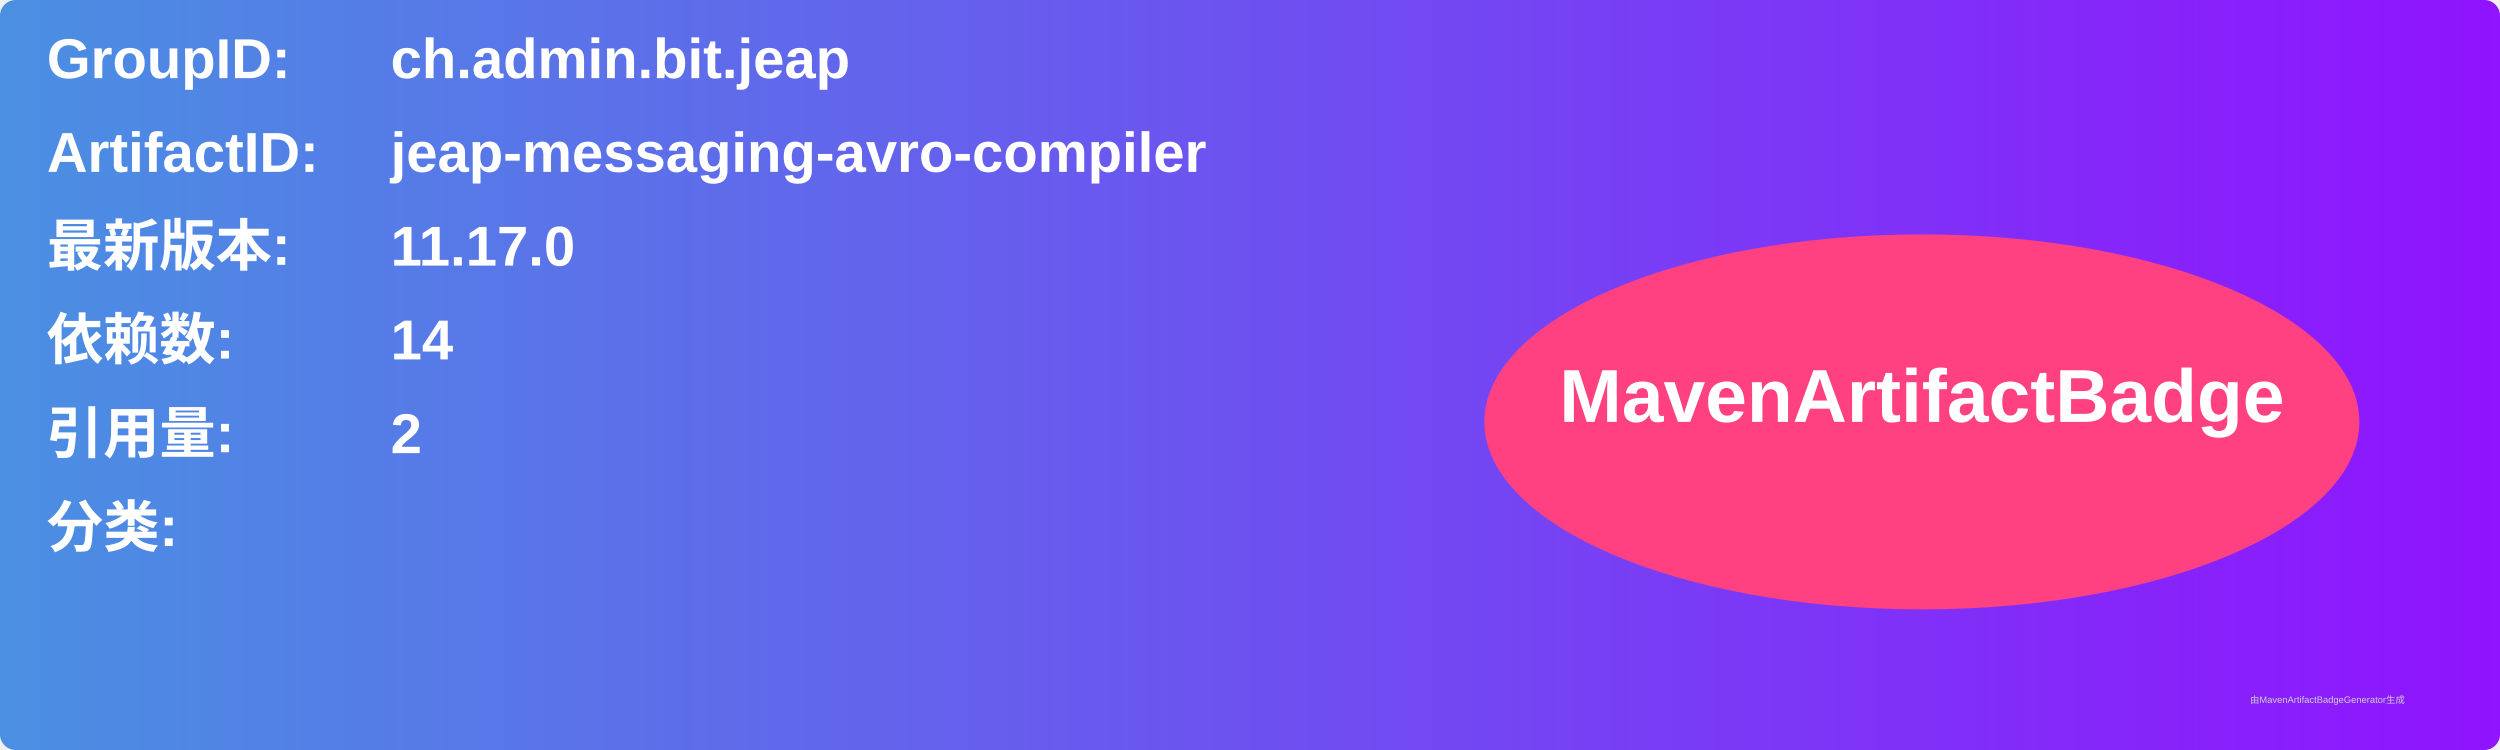
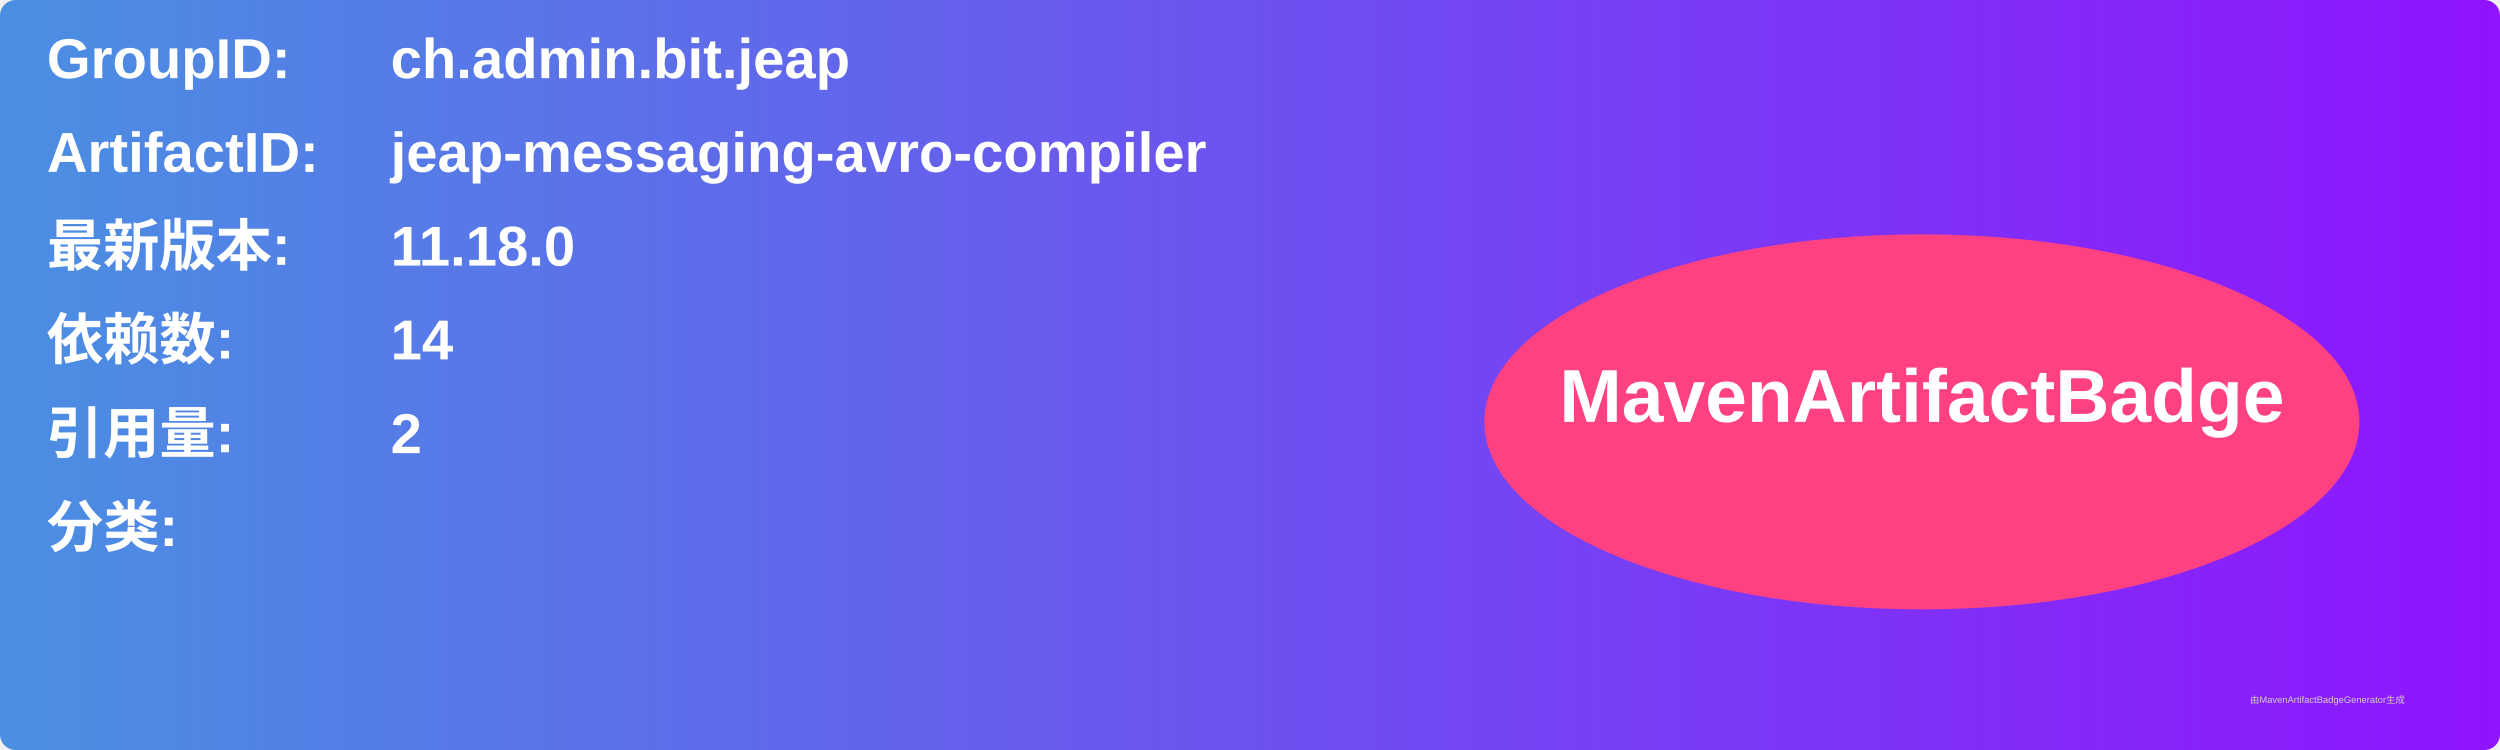
<svg xmlns="http://www.w3.org/2000/svg" width="800" height="240" viewBox="0 0 800 240">
  <linearGradient id="grad" x1="0%" y1="0%" x2="100%" y2="0%">
    <stop offset="0%" stop-color="#4a90e2" />
    <stop offset="100%" stop-color="#9013fe" />
  </linearGradient>
  <rect width="100%" height="100%" rx="5" ry="5" fill="url(#grad)" />
  <g transform="translate(15, 15)">
    <text x="0" y="10" font-family="Arial" font-size="18" fill="white" font-weight="bold" width="260">GroupID:</text>
    <text x="110" y="10" font-family="Arial" font-size="18" fill="white" font-weight="bold" width="460">ch.admin.bit.jeap</text>
    <text x="0" y="40" font-family="Arial" font-size="18" fill="white" font-weight="bold" width="260">ArtifactID:</text>
    <text x="110" y="40" font-family="Arial" font-size="18" fill="white" font-weight="bold" width="460">jeap-messaging-avro-compiler</text>
    <text x="0" y="70" font-family="Arial" font-size="18" fill="white" font-weight="bold">最新版本:</text>
    <text x="110" y="70" font-family="Arial" font-size="18" fill="white" font-weight="bold">
-       <tspan font-weight="bold">11.17.0</tspan>
+       <tspan font-weight="bold">11.18.0</tspan>
    </text>
    <text x="0" y="100" font-family="Arial" font-size="18" fill="white" font-weight="bold">依赖数: </text>
    <text x="110" y="100" font-family="Arial" font-size="18" fill="white">
      <tspan font-weight="bold">14</tspan>
    </text>
    <text x="0" y="130" font-family="Arial" font-size="18" fill="white" font-weight="bold">引用量: </text>
    <text x="110" y="130" font-family="Arial" font-size="18" fill="white">
      <tspan font-weight="bold">2</tspan>
    </text>
    <text x="0" y="160" font-family="Arial" font-size="18" fill="white" font-weight="bold">分类:</text>
    <text x="10" y="190" font-family="Arial" font-size="10" fill="white">
      <tspan font-weight="bold" />
    </text>
    <ellipse cx="600" cy="120" rx="140" ry="60" fill="#ff4081" />
    <text x="600" y="120" text-anchor="middle" font-family="Arial" font-size="24" fill="white" font-weight="bold">MavenArtifactBadge</text>
  </g>
  <text x="720" y="225" font-family="Arial" font-size="3" fill="#d0d0d0">由MavenArtifactBadgeGenerator生成</text>
</svg>
